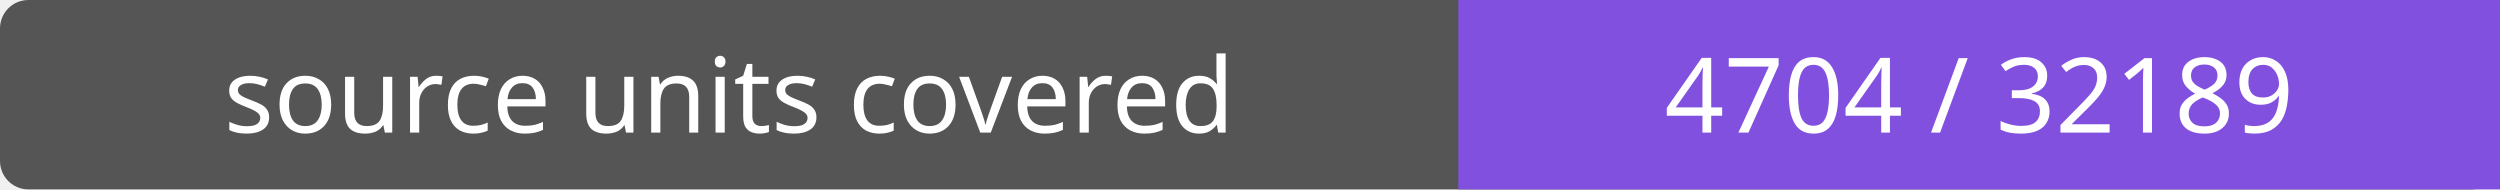
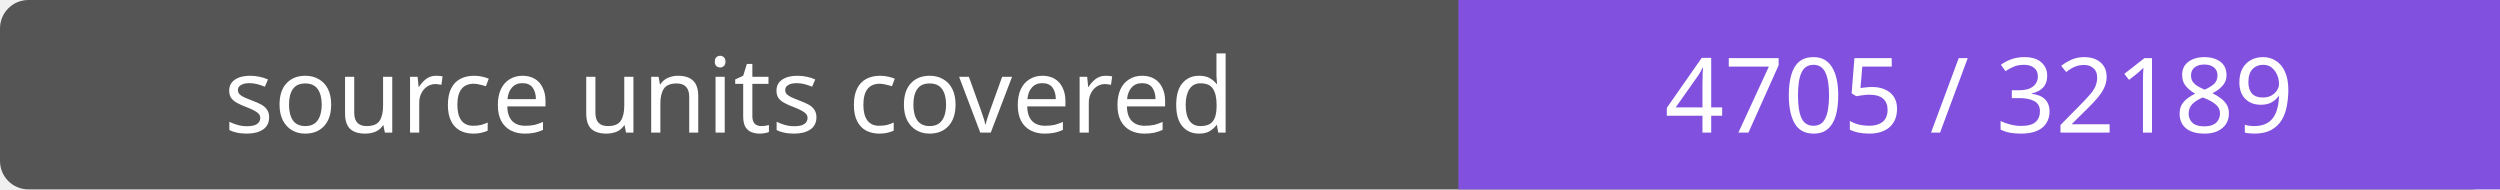
- <svg xmlns="http://www.w3.org/2000/svg" width="264" height="20" role="img" aria-label="source units covered: 4704 / 32189">
+ <svg xmlns="http://www.w3.org/2000/svg" width="264" height="20" role="img" aria-label="source units covered: 4705 / 32189">
  <rect width="264" height="20" rx="3" fill="#555" />
  <path fill="#8250df" d="M154 0h110v20H154z" />
  <g fill="#fff" text-anchor="middle" font-family="Verdana,sans-serif" font-size="11">
    <text x="77.0" y="14">source units covered</text>
-     <text x="209.0" y="14">4704 / 32189</text>
+     <text x="209.0" y="14">4705 / 32189</text>
  </g>
</svg>
